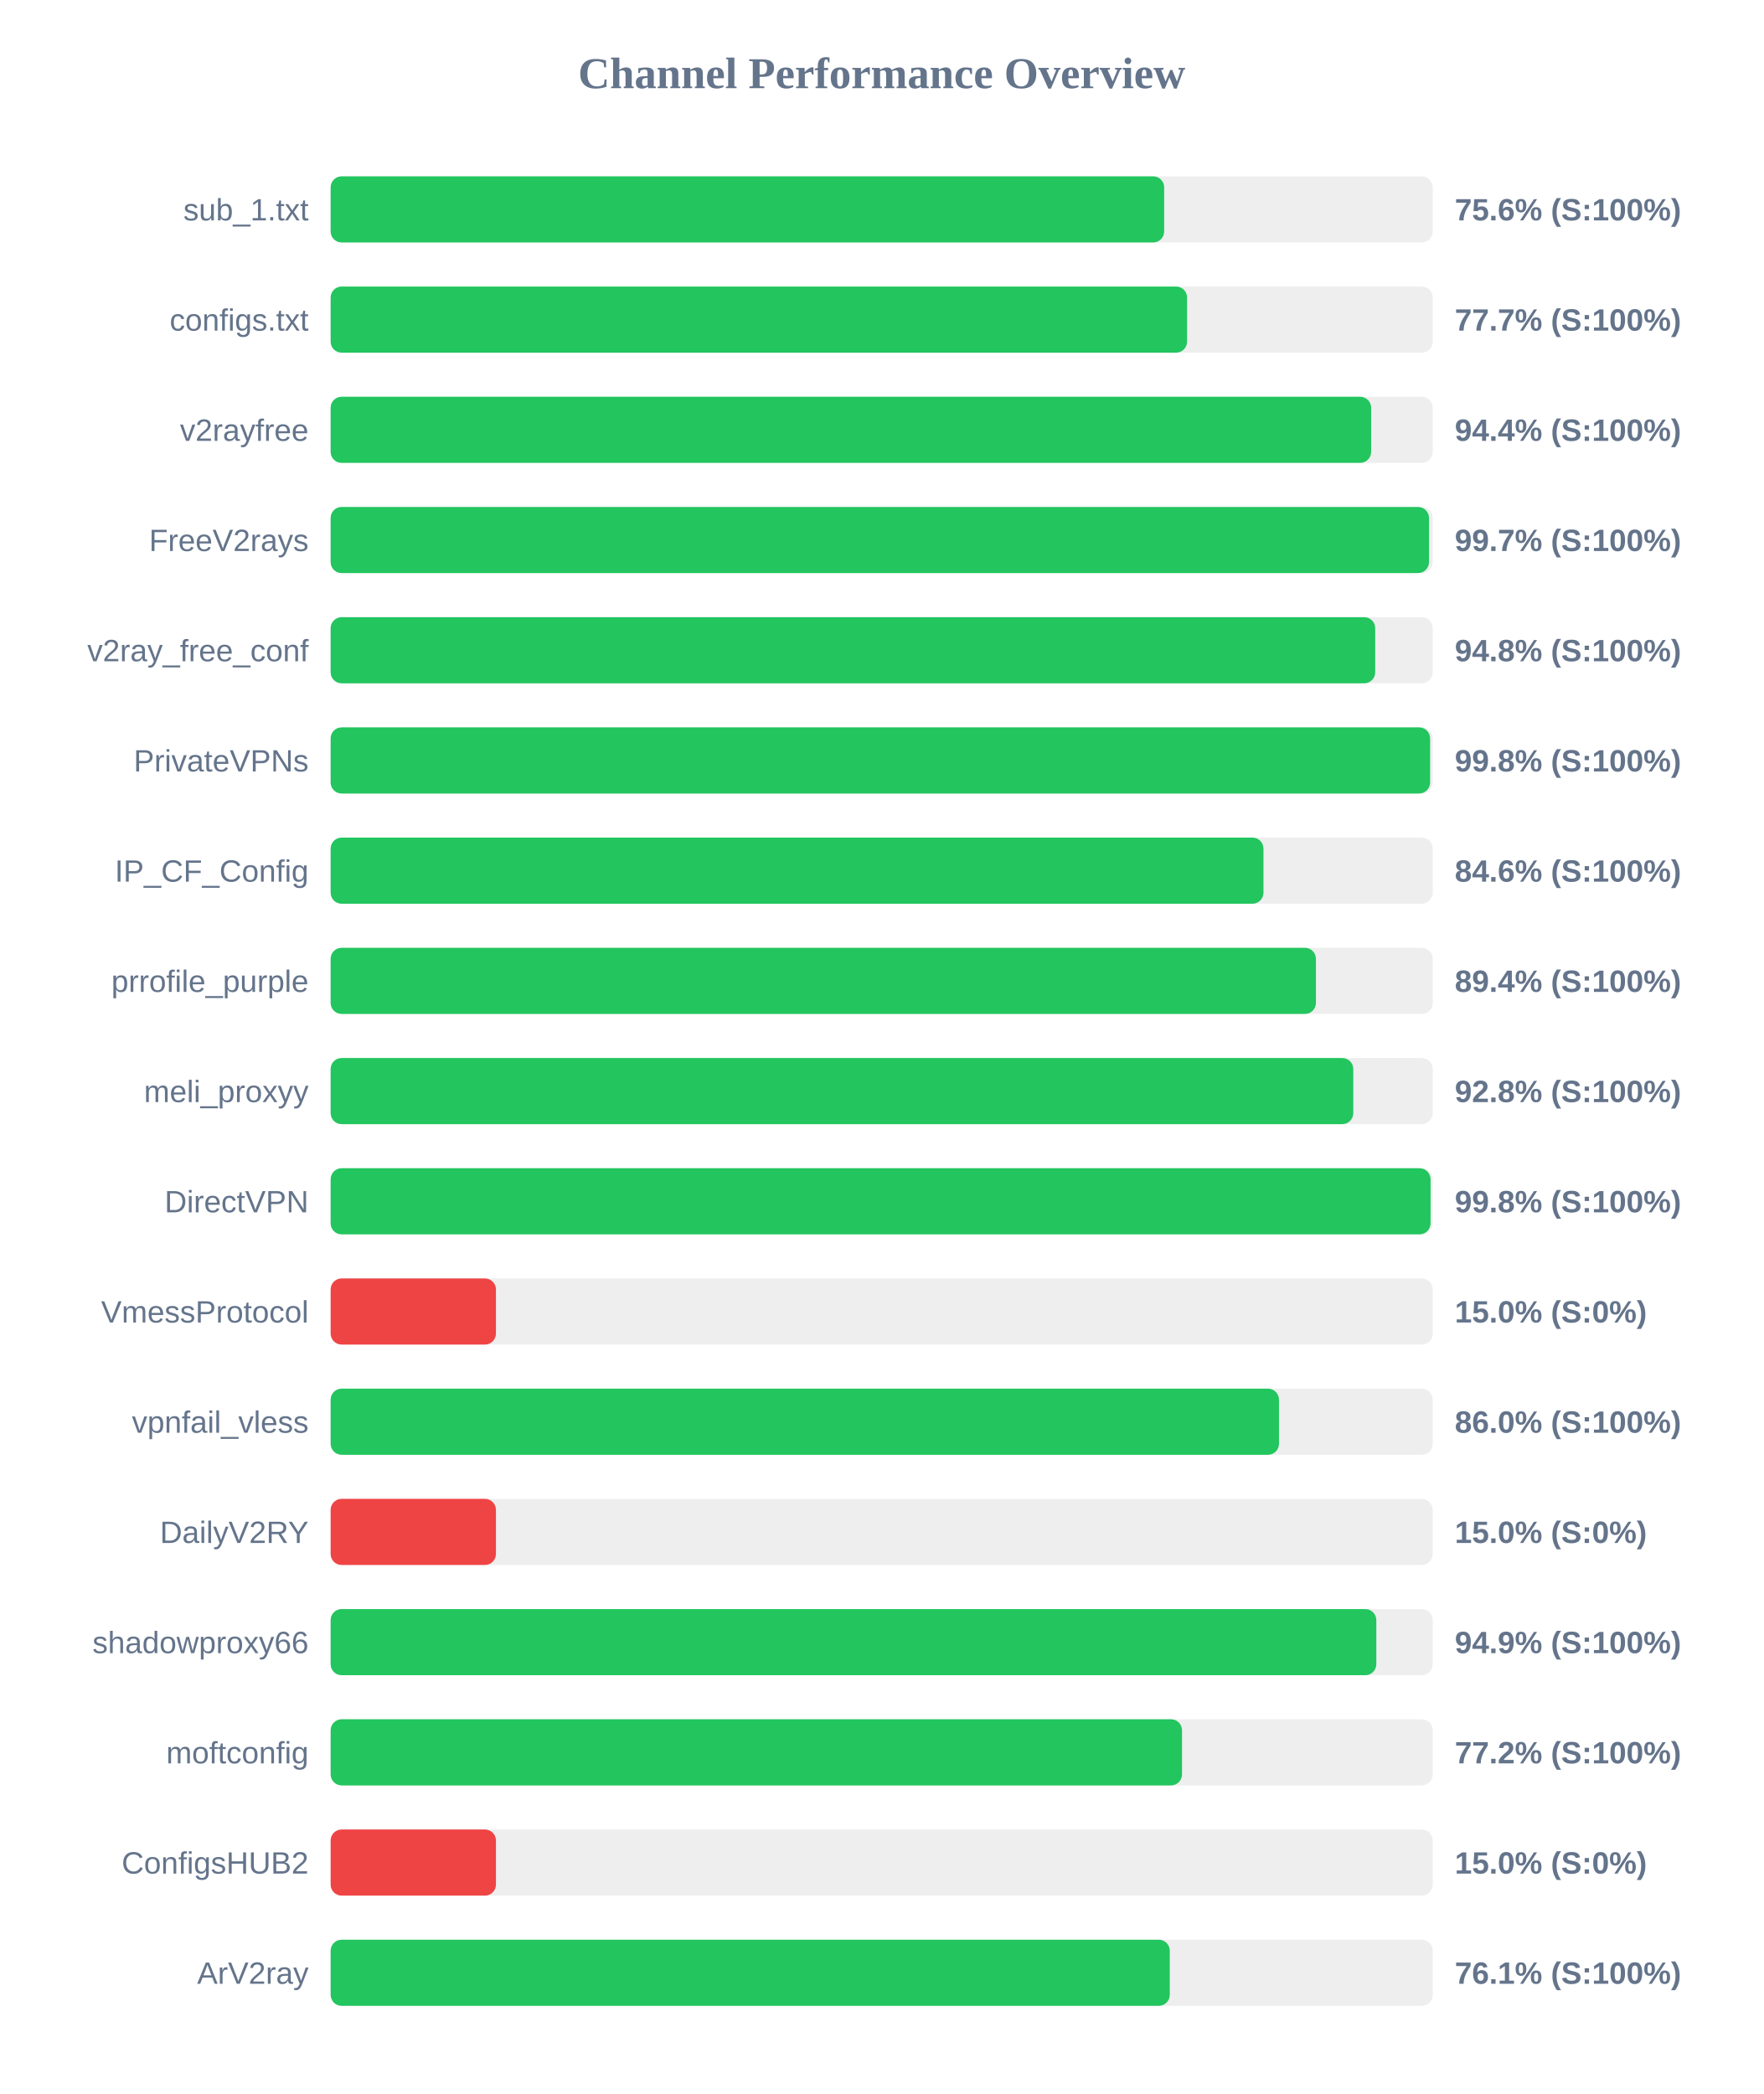
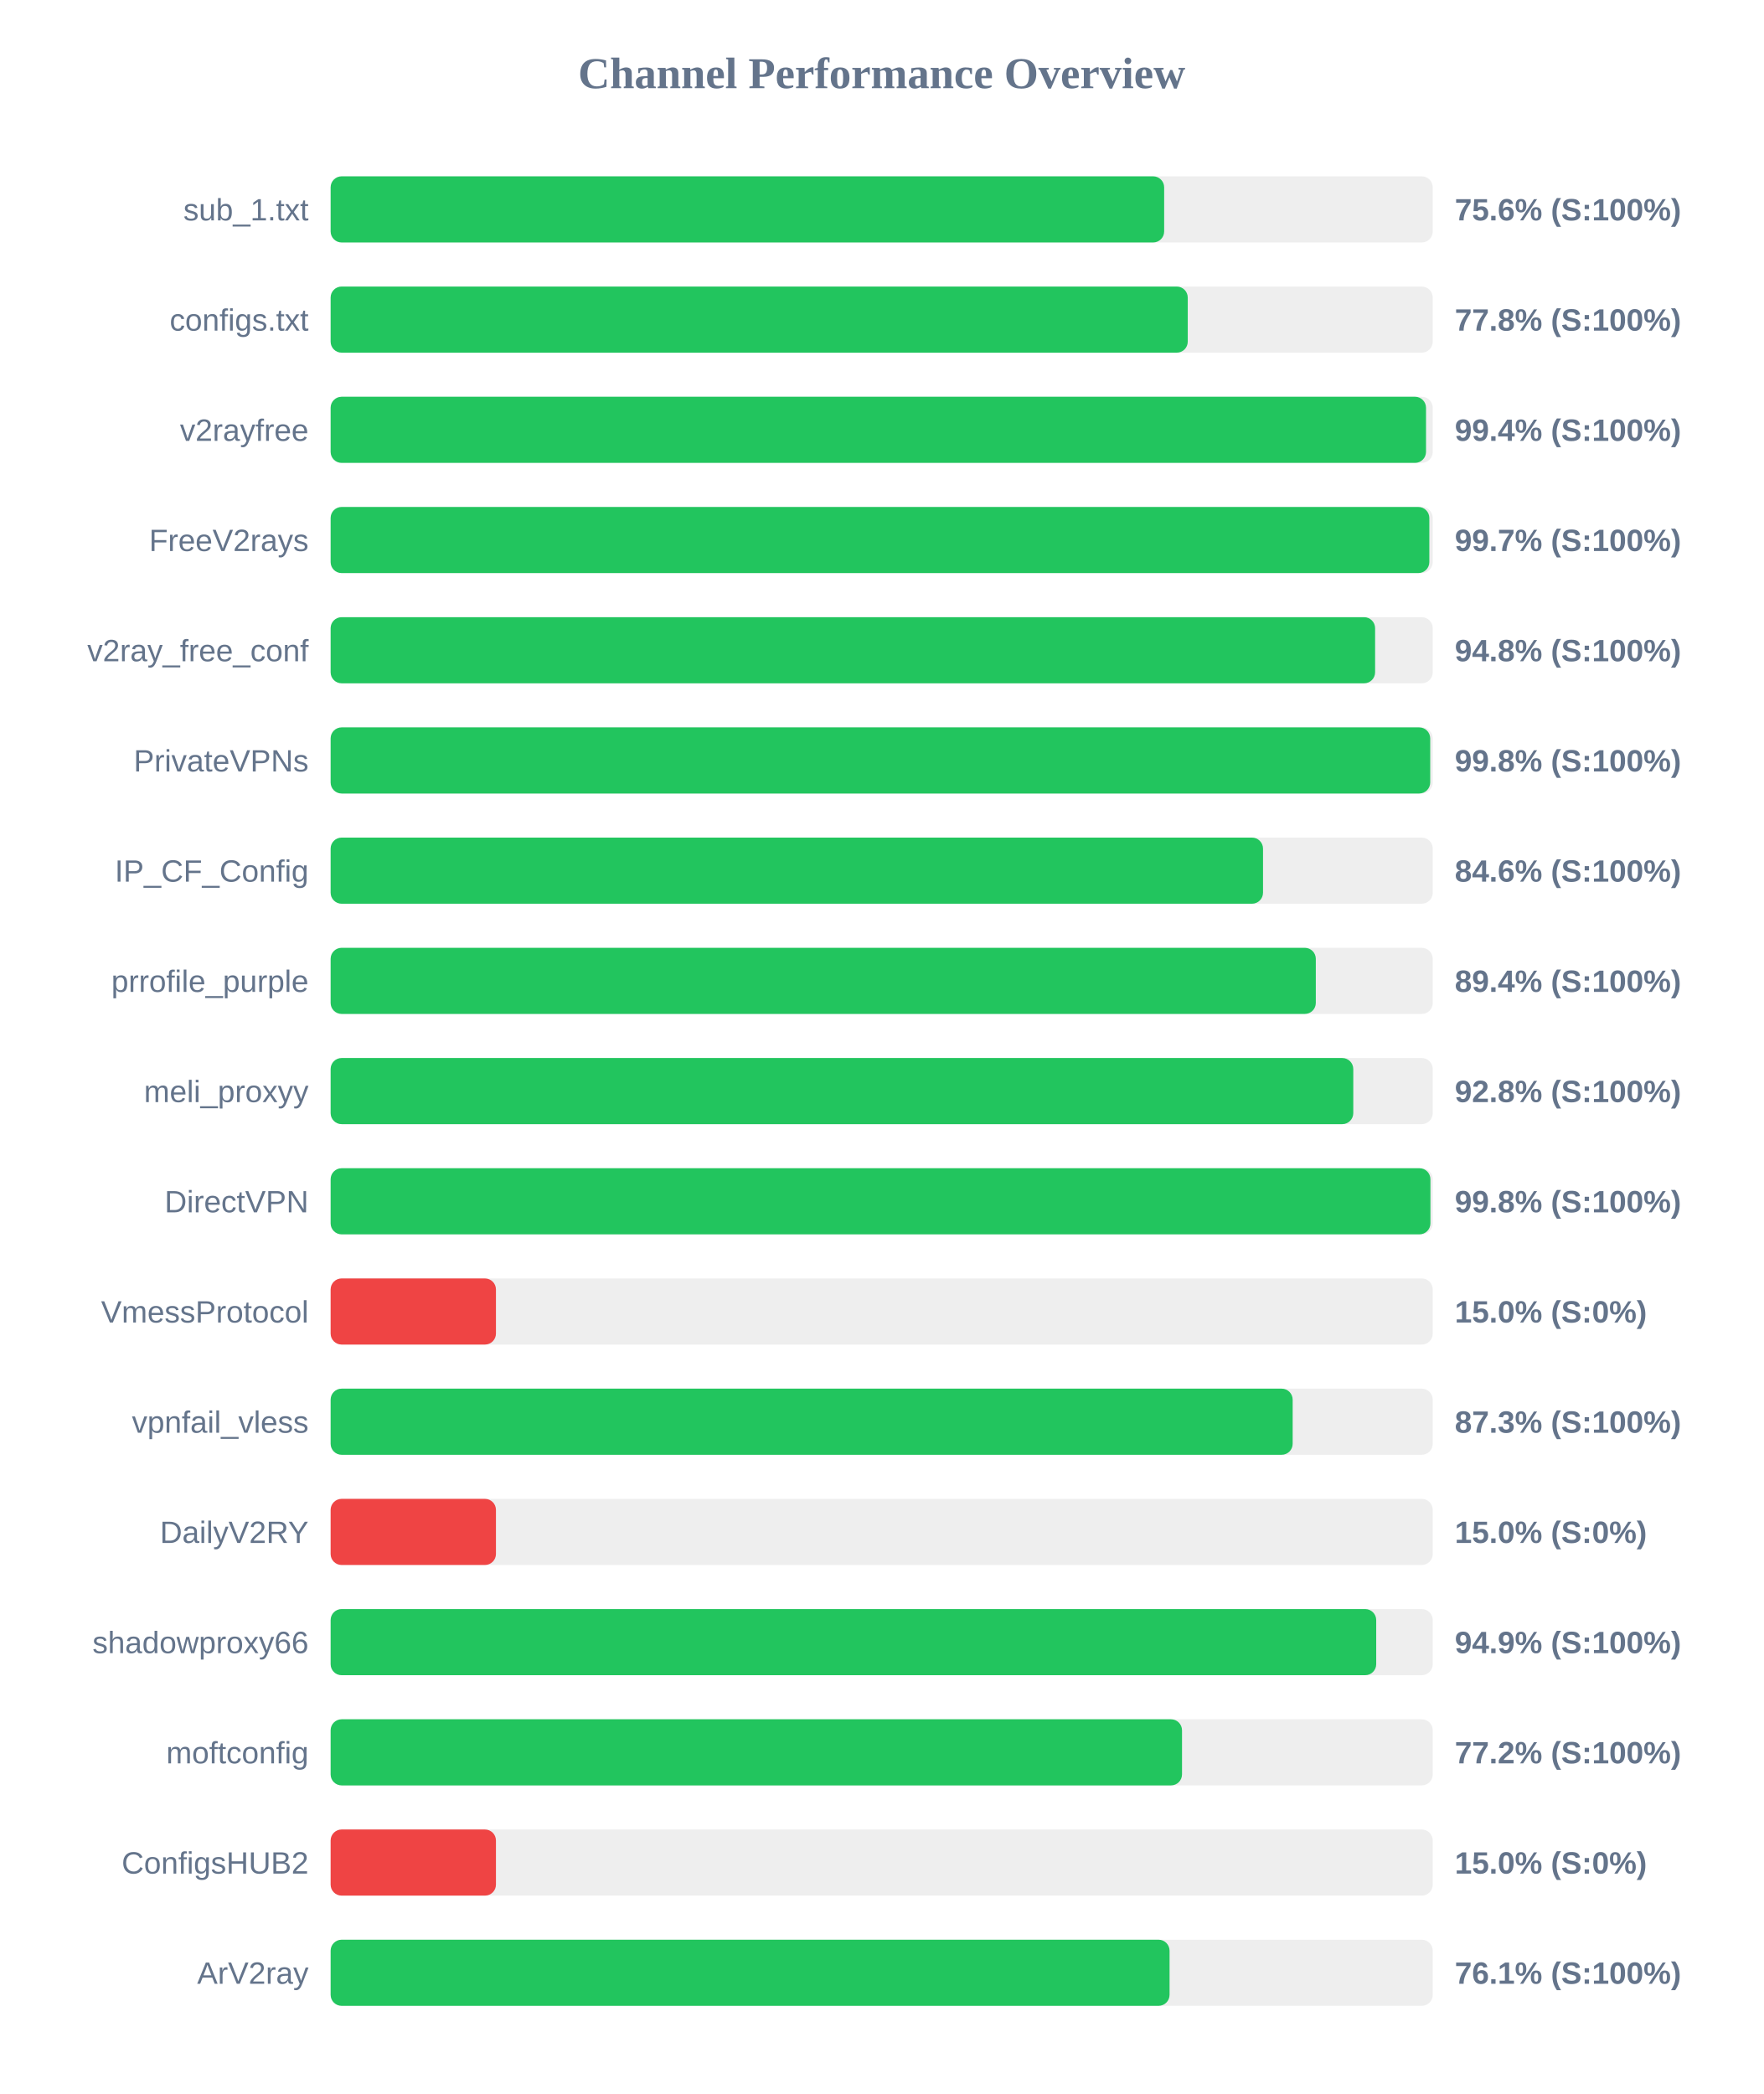
<svg xmlns="http://www.w3.org/2000/svg" width="800" height="950" version="1.1">
  <style>
        .row { font: 14px Arial; fill: #64748b; }
        .score { font: bold 14px Arial; fill: #64748b; }
    </style>
  <text x="400" y="40" text-anchor="middle" font-size="20px" font-weight="bold" fill="#64748b">Channel Performance Overview</text>
  <rect x="150" y="80" width="500" height="30" fill="#eee" rx="5" />
  <rect x="150" y="80" width="378.15" height="30" fill="#22c55e" rx="5" />
  <text x="140" y="100" text-anchor="end" class="row">sub_1.txt</text>
  <text x="660" y="100" text-anchor="start" class="score">75.6% (S:100%)</text>
  <rect x="150" y="130" width="500" height="30" fill="#eee" rx="5" />
-   <rect x="150" y="130" width="388.55" height="30" fill="#22c55e" rx="5" />
+   <rect x="150" y="130" width="388.85" height="30" fill="#22c55e" rx="5" />
  <text x="140" y="150" text-anchor="end" class="row">configs.txt</text>
-   <text x="660" y="150" text-anchor="start" class="score">77.7% (S:100%)</text>
+   <text x="660" y="150" text-anchor="start" class="score">77.8% (S:100%)</text>
  <rect x="150" y="180" width="500" height="30" fill="#eee" rx="5" />
-   <rect x="150" y="180" width="472.05" height="30" fill="#22c55e" rx="5" />
+   <rect x="150" y="180" width="496.95" height="30" fill="#22c55e" rx="5" />
  <text x="140" y="200" text-anchor="end" class="row">v2rayfree</text>
-   <text x="660" y="200" text-anchor="start" class="score">94.4% (S:100%)</text>
+   <text x="660" y="200" text-anchor="start" class="score">99.4% (S:100%)</text>
  <rect x="150" y="230" width="500" height="30" fill="#eee" rx="5" />
-   <rect x="150" y="230" width="498.3" height="30" fill="#22c55e" rx="5" />
+   <rect x="150" y="230" width="498.45" height="30" fill="#22c55e" rx="5" />
  <text x="140" y="250" text-anchor="end" class="row">FreeV2rays</text>
  <text x="660" y="250" text-anchor="start" class="score">99.7% (S:100%)</text>
  <rect x="150" y="280" width="500" height="30" fill="#eee" rx="5" />
-   <rect x="150" y="280" width="473.9" height="30" fill="#22c55e" rx="5" />
+   <rect x="150" y="280" width="473.85" height="30" fill="#22c55e" rx="5" />
  <text x="140" y="300" text-anchor="end" class="row">v2ray_free_conf</text>
  <text x="660" y="300" text-anchor="start" class="score">94.8% (S:100%)</text>
  <rect x="150" y="330" width="500" height="30" fill="#eee" rx="5" />
-   <rect x="150" y="330" width="498.8" height="30" fill="#22c55e" rx="5" />
+   <rect x="150" y="330" width="498.85" height="30" fill="#22c55e" rx="5" />
  <text x="140" y="350" text-anchor="end" class="row">PrivateVPNs</text>
  <text x="660" y="350" text-anchor="start" class="score">99.8% (S:100%)</text>
  <rect x="150" y="380" width="500" height="30" fill="#eee" rx="5" />
-   <rect x="150" y="380" width="423.2" height="30" fill="#22c55e" rx="5" />
+   <rect x="150" y="380" width="423.0" height="30" fill="#22c55e" rx="5" />
  <text x="140" y="400" text-anchor="end" class="row">IP_CF_Config</text>
  <text x="660" y="400" text-anchor="start" class="score">84.6% (S:100%)</text>
  <rect x="150" y="430" width="500" height="30" fill="#eee" rx="5" />
-   <rect x="150" y="430" width="447.0" height="30" fill="#22c55e" rx="5" />
+   <rect x="150" y="430" width="446.95" height="30" fill="#22c55e" rx="5" />
  <text x="140" y="450" text-anchor="end" class="row">prrofile_purple</text>
  <text x="660" y="450" text-anchor="start" class="score">89.4% (S:100%)</text>
  <rect x="150" y="480" width="500" height="30" fill="#eee" rx="5" />
  <rect x="150" y="480" width="463.95" height="30" fill="#22c55e" rx="5" />
  <text x="140" y="500" text-anchor="end" class="row">meli_proxyy</text>
  <text x="660" y="500" text-anchor="start" class="score">92.8% (S:100%)</text>
  <rect x="150" y="530" width="500" height="30" fill="#eee" rx="5" />
-   <rect x="150" y="530" width="499.0" height="30" fill="#22c55e" rx="5" />
+   <rect x="150" y="530" width="498.95" height="30" fill="#22c55e" rx="5" />
  <text x="140" y="550" text-anchor="end" class="row">DirectVPN</text>
  <text x="660" y="550" text-anchor="start" class="score">99.8% (S:100%)</text>
  <rect x="150" y="580" width="500" height="30" fill="#eee" rx="5" />
  <rect x="150" y="580" width="75.0" height="30" fill="#ef4444" rx="5" />
  <text x="140" y="600" text-anchor="end" class="row">VmessProtocol</text>
  <text x="660" y="600" text-anchor="start" class="score">15.0% (S:0%)</text>
  <rect x="150" y="630" width="500" height="30" fill="#eee" rx="5" />
-   <rect x="150" y="630" width="430.25" height="30" fill="#22c55e" rx="5" />
+   <rect x="150" y="630" width="436.45" height="30" fill="#22c55e" rx="5" />
  <text x="140" y="650" text-anchor="end" class="row">vpnfail_vless</text>
-   <text x="660" y="650" text-anchor="start" class="score">86.0% (S:100%)</text>
+   <text x="660" y="650" text-anchor="start" class="score">87.3% (S:100%)</text>
  <rect x="150" y="680" width="500" height="30" fill="#eee" rx="5" />
  <rect x="150" y="680" width="75.0" height="30" fill="#ef4444" rx="5" />
  <text x="140" y="700" text-anchor="end" class="row">DailyV2RY</text>
  <text x="660" y="700" text-anchor="start" class="score">15.0% (S:0%)</text>
  <rect x="150" y="730" width="500" height="30" fill="#eee" rx="5" />
-   <rect x="150" y="730" width="474.4" height="30" fill="#22c55e" rx="5" />
+   <rect x="150" y="730" width="474.35" height="30" fill="#22c55e" rx="5" />
  <text x="140" y="750" text-anchor="end" class="row">shadowproxy66</text>
  <text x="660" y="750" text-anchor="start" class="score">94.9% (S:100%)</text>
  <rect x="150" y="780" width="500" height="30" fill="#eee" rx="5" />
  <rect x="150" y="780" width="386.25" height="30" fill="#22c55e" rx="5" />
  <text x="140" y="800" text-anchor="end" class="row">moftconfig</text>
  <text x="660" y="800" text-anchor="start" class="score">77.2% (S:100%)</text>
  <rect x="150" y="830" width="500" height="30" fill="#eee" rx="5" />
  <rect x="150" y="830" width="75.0" height="30" fill="#ef4444" rx="5" />
  <text x="140" y="850" text-anchor="end" class="row">ConfigsHUB2</text>
  <text x="660" y="850" text-anchor="start" class="score">15.0% (S:0%)</text>
  <rect x="150" y="880" width="500" height="30" fill="#eee" rx="5" />
-   <rect x="150" y="880" width="380.7" height="30" fill="#22c55e" rx="5" />
+   <rect x="150" y="880" width="380.6" height="30" fill="#22c55e" rx="5" />
  <text x="140" y="900" text-anchor="end" class="row">ArV2ray</text>
  <text x="660" y="900" text-anchor="start" class="score">76.1% (S:100%)</text>
</svg>
